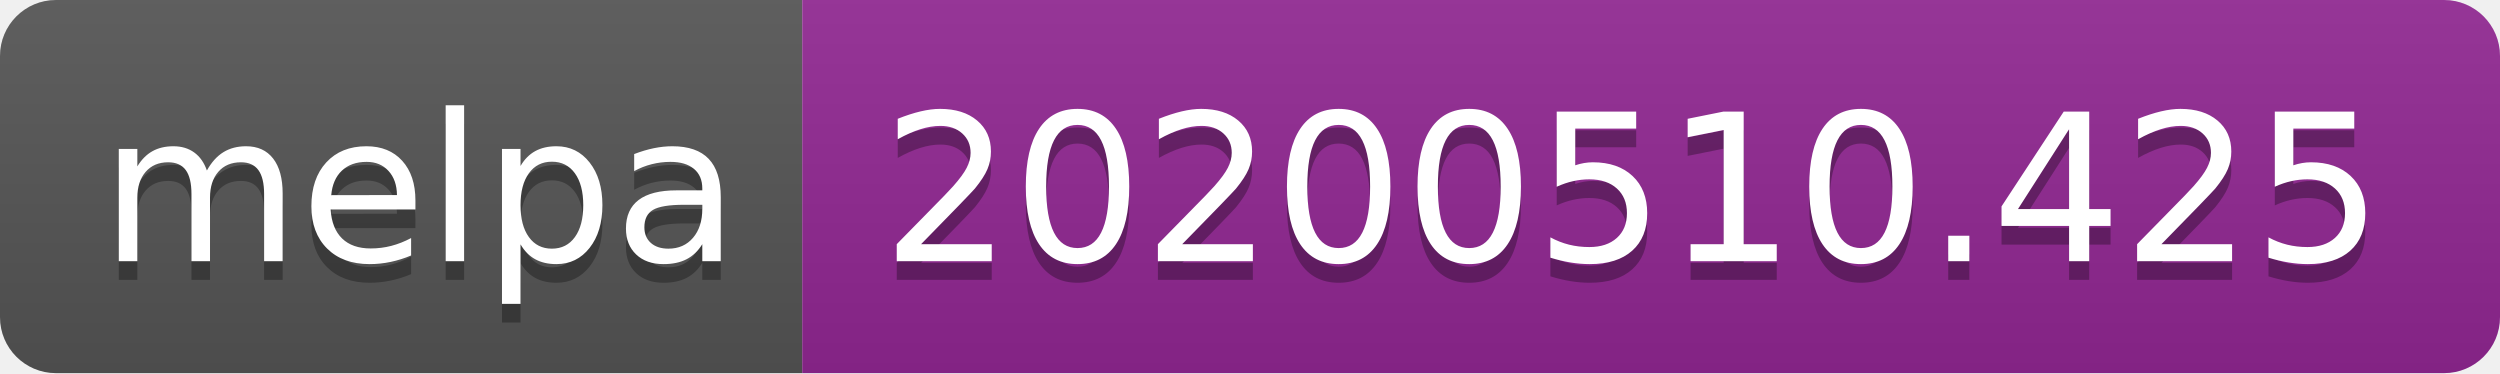
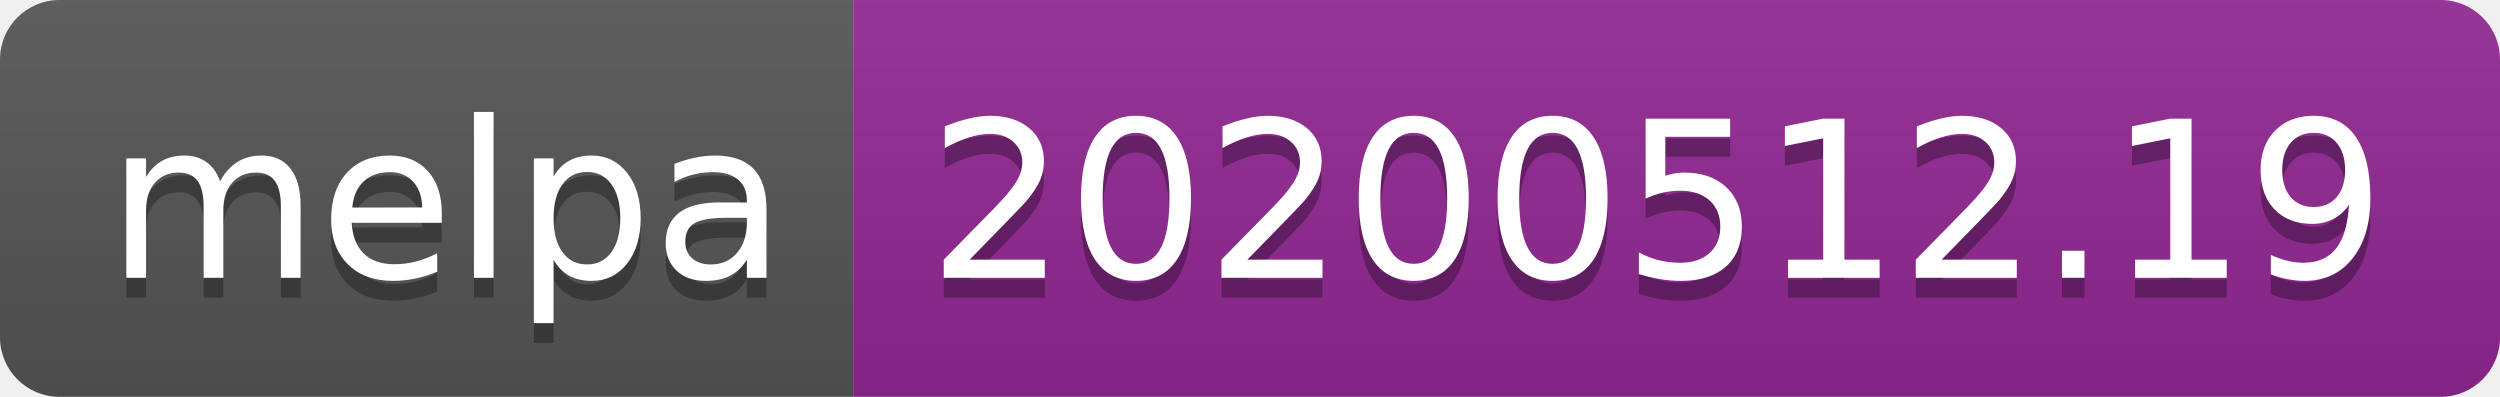
- <svg xmlns="http://www.w3.org/2000/svg" width="134" height="20">
+ <svg xmlns="http://www.w3.org/2000/svg" width="126" height="20">
  <linearGradient id="s" x2="0" y2="100%">
    <stop offset="0" stop-color="#bbb" stop-opacity=".1" />
    <stop offset="1" stop-opacity=".1" />
  </linearGradient>
  <clipPath id="r">
-     <rect width="134" height="20" rx="3" fill="#fff" />
+     <rect width="126" height="20" rx="3" fill="#fff" />
  </clipPath>
  <g clip-path="url(#r)">
    <rect width="43" height="20" fill="#555" />
-     <rect x="43" width="91" height="20" fill="#922793" />
-     <rect width="134" height="20" fill="url(#s)" />
+     <rect x="43" width="83" height="20" fill="#922793" />
+     <rect width="126" height="20" fill="url(#s)" />
  </g>
  <g fill="#fff" text-anchor="middle" font-family="Verdana,Geneva,DejaVu Sans,sans-serif" text-rendering="geometricPrecision" font-size="110">
    <text x="225" y="150" fill="#010101" fill-opacity=".3" transform="scale(.1)" textLength="330">melpa</text>
    <text x="225" y="140" transform="scale(.1)" textLength="330">melpa</text>
-     <text x="875" y="150" fill="#010101" fill-opacity=".3" transform="scale(.1)" textLength="810">20200510.425</text>
-     <text x="875" y="140" transform="scale(.1)" textLength="810">20200510.425</text>
+     <text x="835" y="150" fill="#010101" fill-opacity=".3" transform="scale(.1)" textLength="730">20200512.19</text>
+     <text x="835" y="140" transform="scale(.1)" textLength="730">20200512.19</text>
  </g>
</svg>
